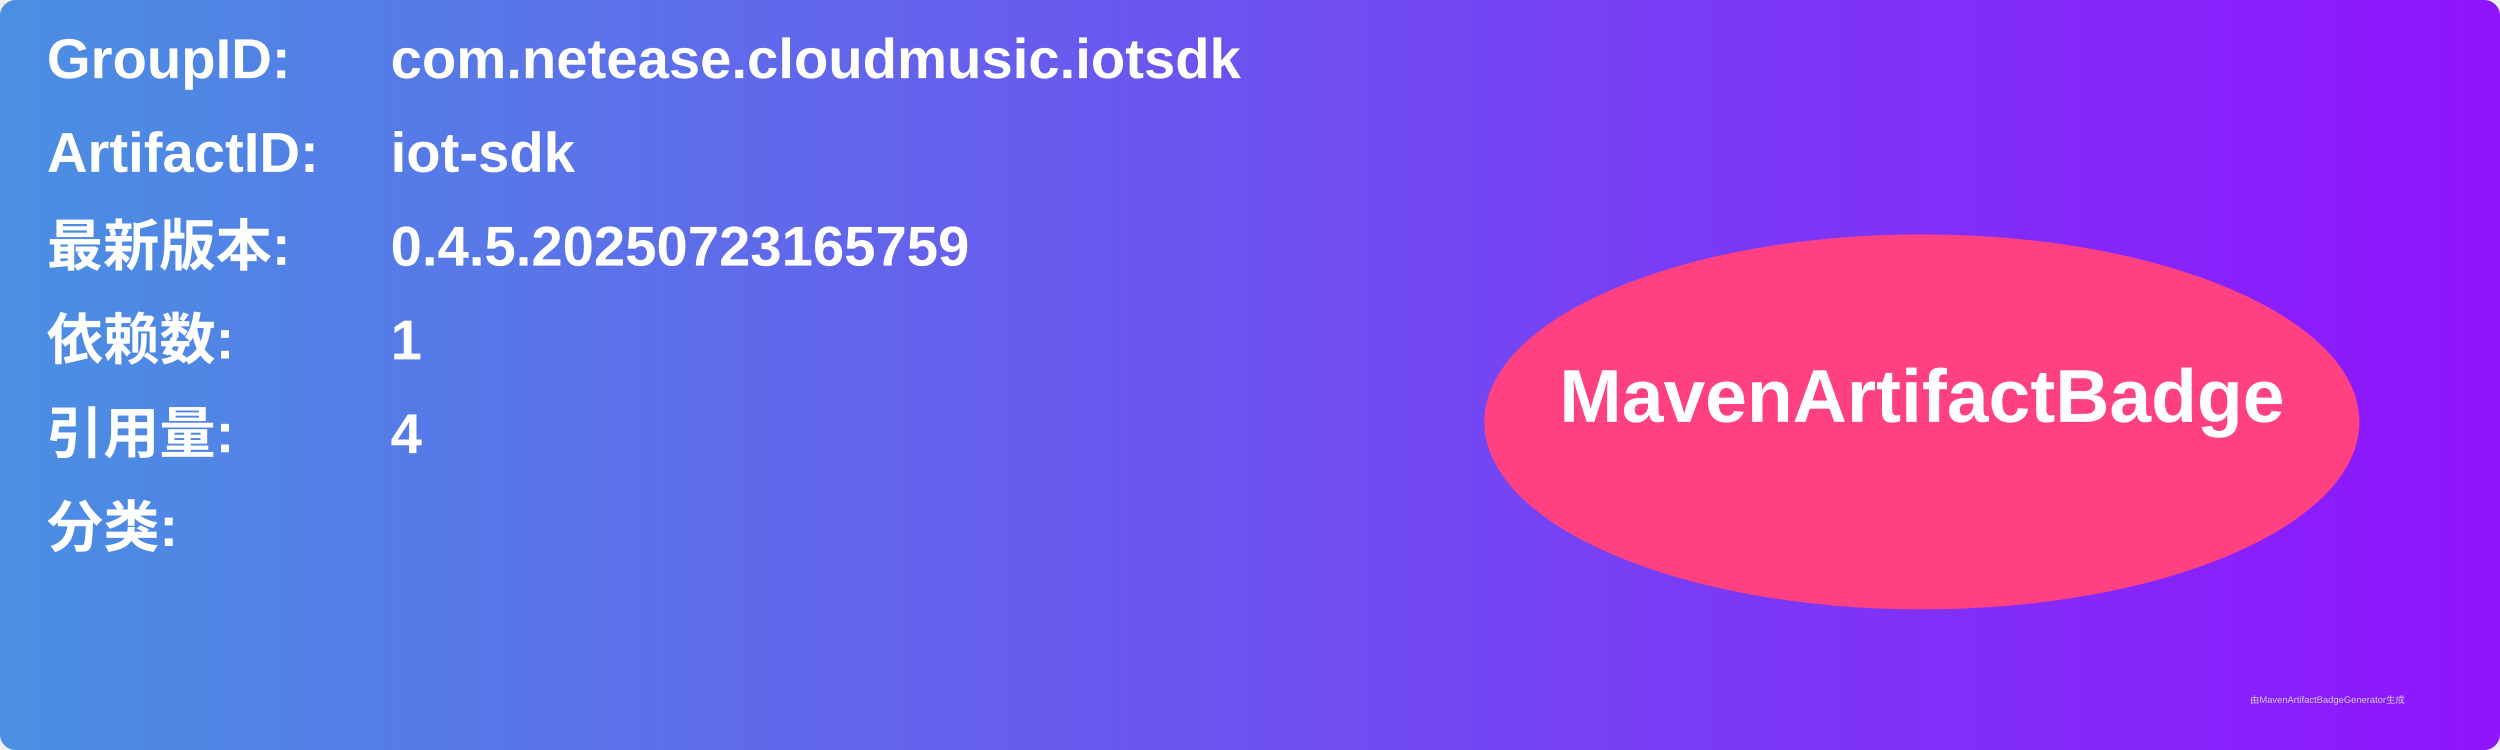
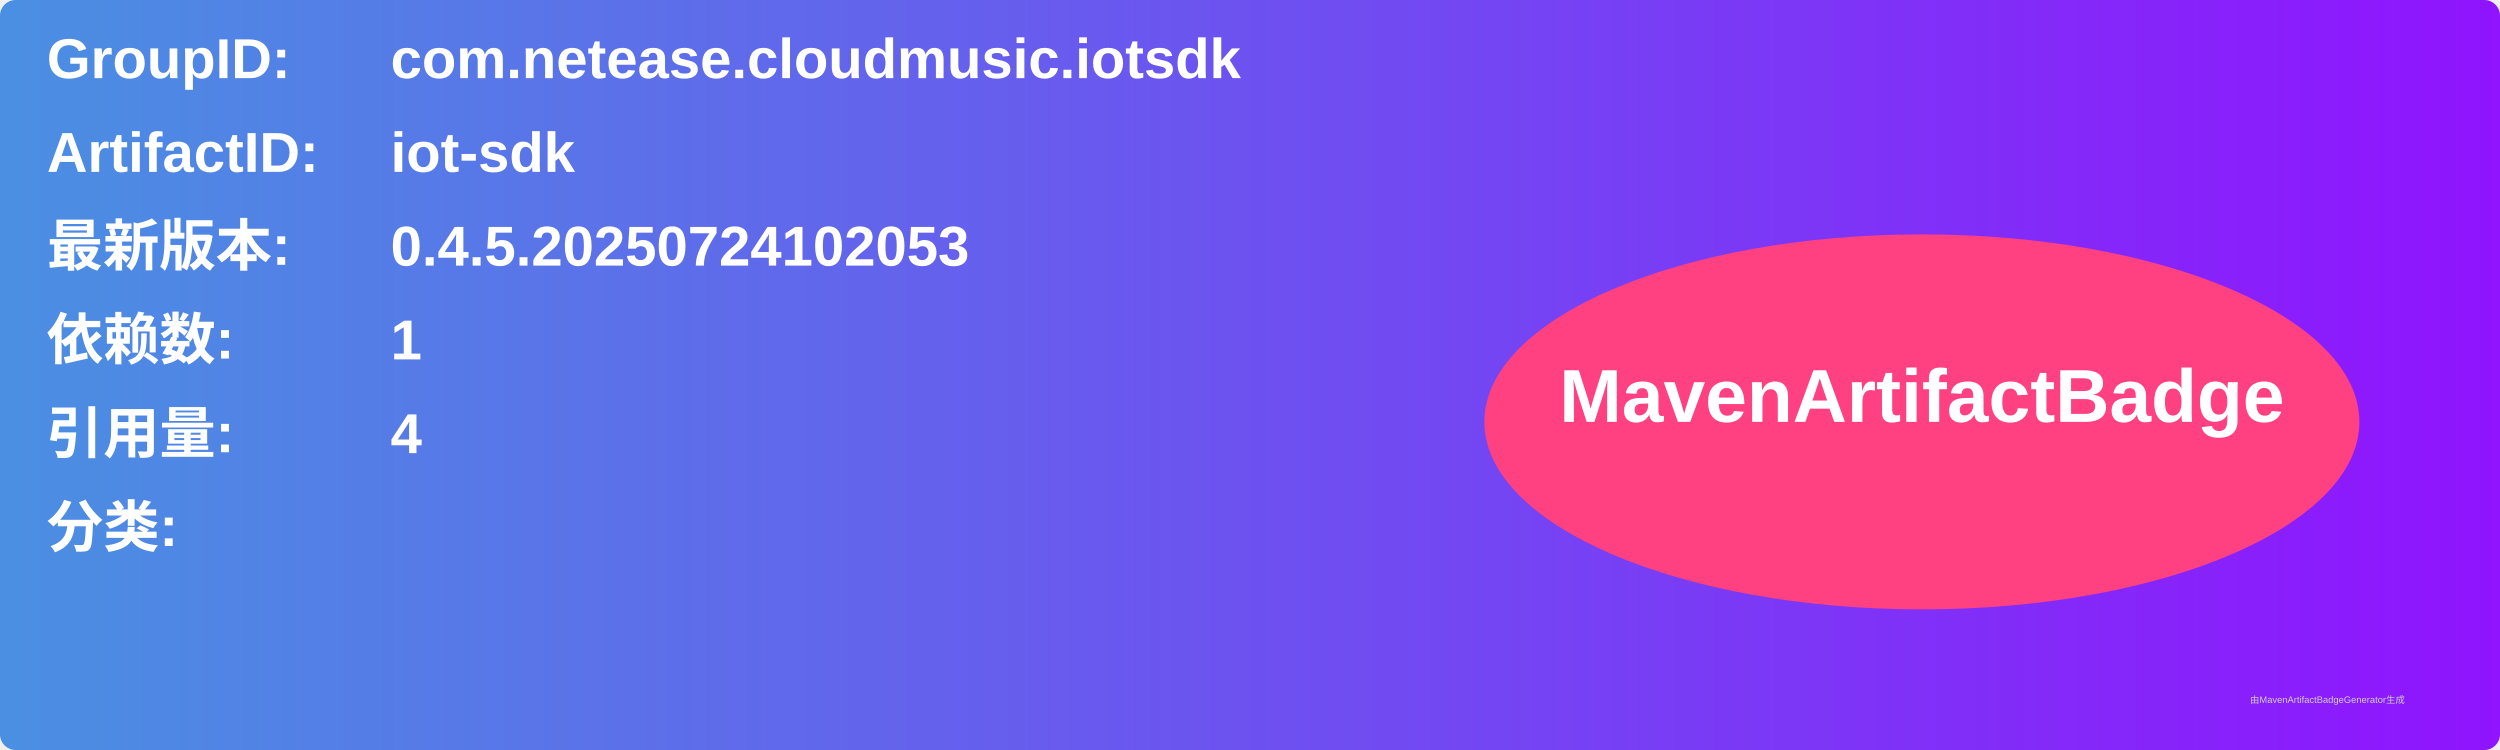
<svg xmlns="http://www.w3.org/2000/svg" width="800" height="240" viewBox="0 0 800 240">
  <linearGradient id="grad" x1="0%" y1="0%" x2="100%" y2="0%">
    <stop offset="0%" stop-color="#4a90e2" />
    <stop offset="100%" stop-color="#9013fe" />
  </linearGradient>
  <rect width="100%" height="100%" rx="5" ry="5" fill="url(#grad)" />
  <g transform="translate(15, 15)">
    <text x="0" y="10" font-family="Arial" font-size="18" fill="white" font-weight="bold" width="260">GroupID:</text>
    <text x="110" y="10" font-family="Arial" font-size="18" fill="white" font-weight="bold" width="460">com.netease.cloudmusic.iotsdk</text>
    <text x="0" y="40" font-family="Arial" font-size="18" fill="white" font-weight="bold" width="260">ArtifactID:</text>
    <text x="110" y="40" font-family="Arial" font-size="18" fill="white" font-weight="bold" width="460">iot-sdk</text>
    <text x="0" y="70" font-family="Arial" font-size="18" fill="white" font-weight="bold">最新版本:</text>
    <text x="110" y="70" font-family="Arial" font-size="18" fill="white" font-weight="bold">
-       <tspan font-weight="bold">0.4.5.20250723165759</tspan>
+       <tspan font-weight="bold">0.4.5.20250724102053</tspan>
    </text>
    <text x="0" y="100" font-family="Arial" font-size="18" fill="white" font-weight="bold">依赖数: </text>
    <text x="110" y="100" font-family="Arial" font-size="18" fill="white">
      <tspan font-weight="bold">1</tspan>
    </text>
    <text x="0" y="130" font-family="Arial" font-size="18" fill="white" font-weight="bold">引用量: </text>
    <text x="110" y="130" font-family="Arial" font-size="18" fill="white">
      <tspan font-weight="bold">4</tspan>
    </text>
    <text x="0" y="160" font-family="Arial" font-size="18" fill="white" font-weight="bold">分类:</text>
    <text x="10" y="190" font-family="Arial" font-size="10" fill="white">
      <tspan font-weight="bold" />
    </text>
    <ellipse cx="600" cy="120" rx="140" ry="60" fill="#ff4081" />
    <text x="600" y="120" text-anchor="middle" font-family="Arial" font-size="24" fill="white" font-weight="bold">MavenArtifactBadge</text>
  </g>
  <text x="720" y="225" font-family="Arial" font-size="3" fill="#d0d0d0">由MavenArtifactBadgeGenerator生成</text>
</svg>
